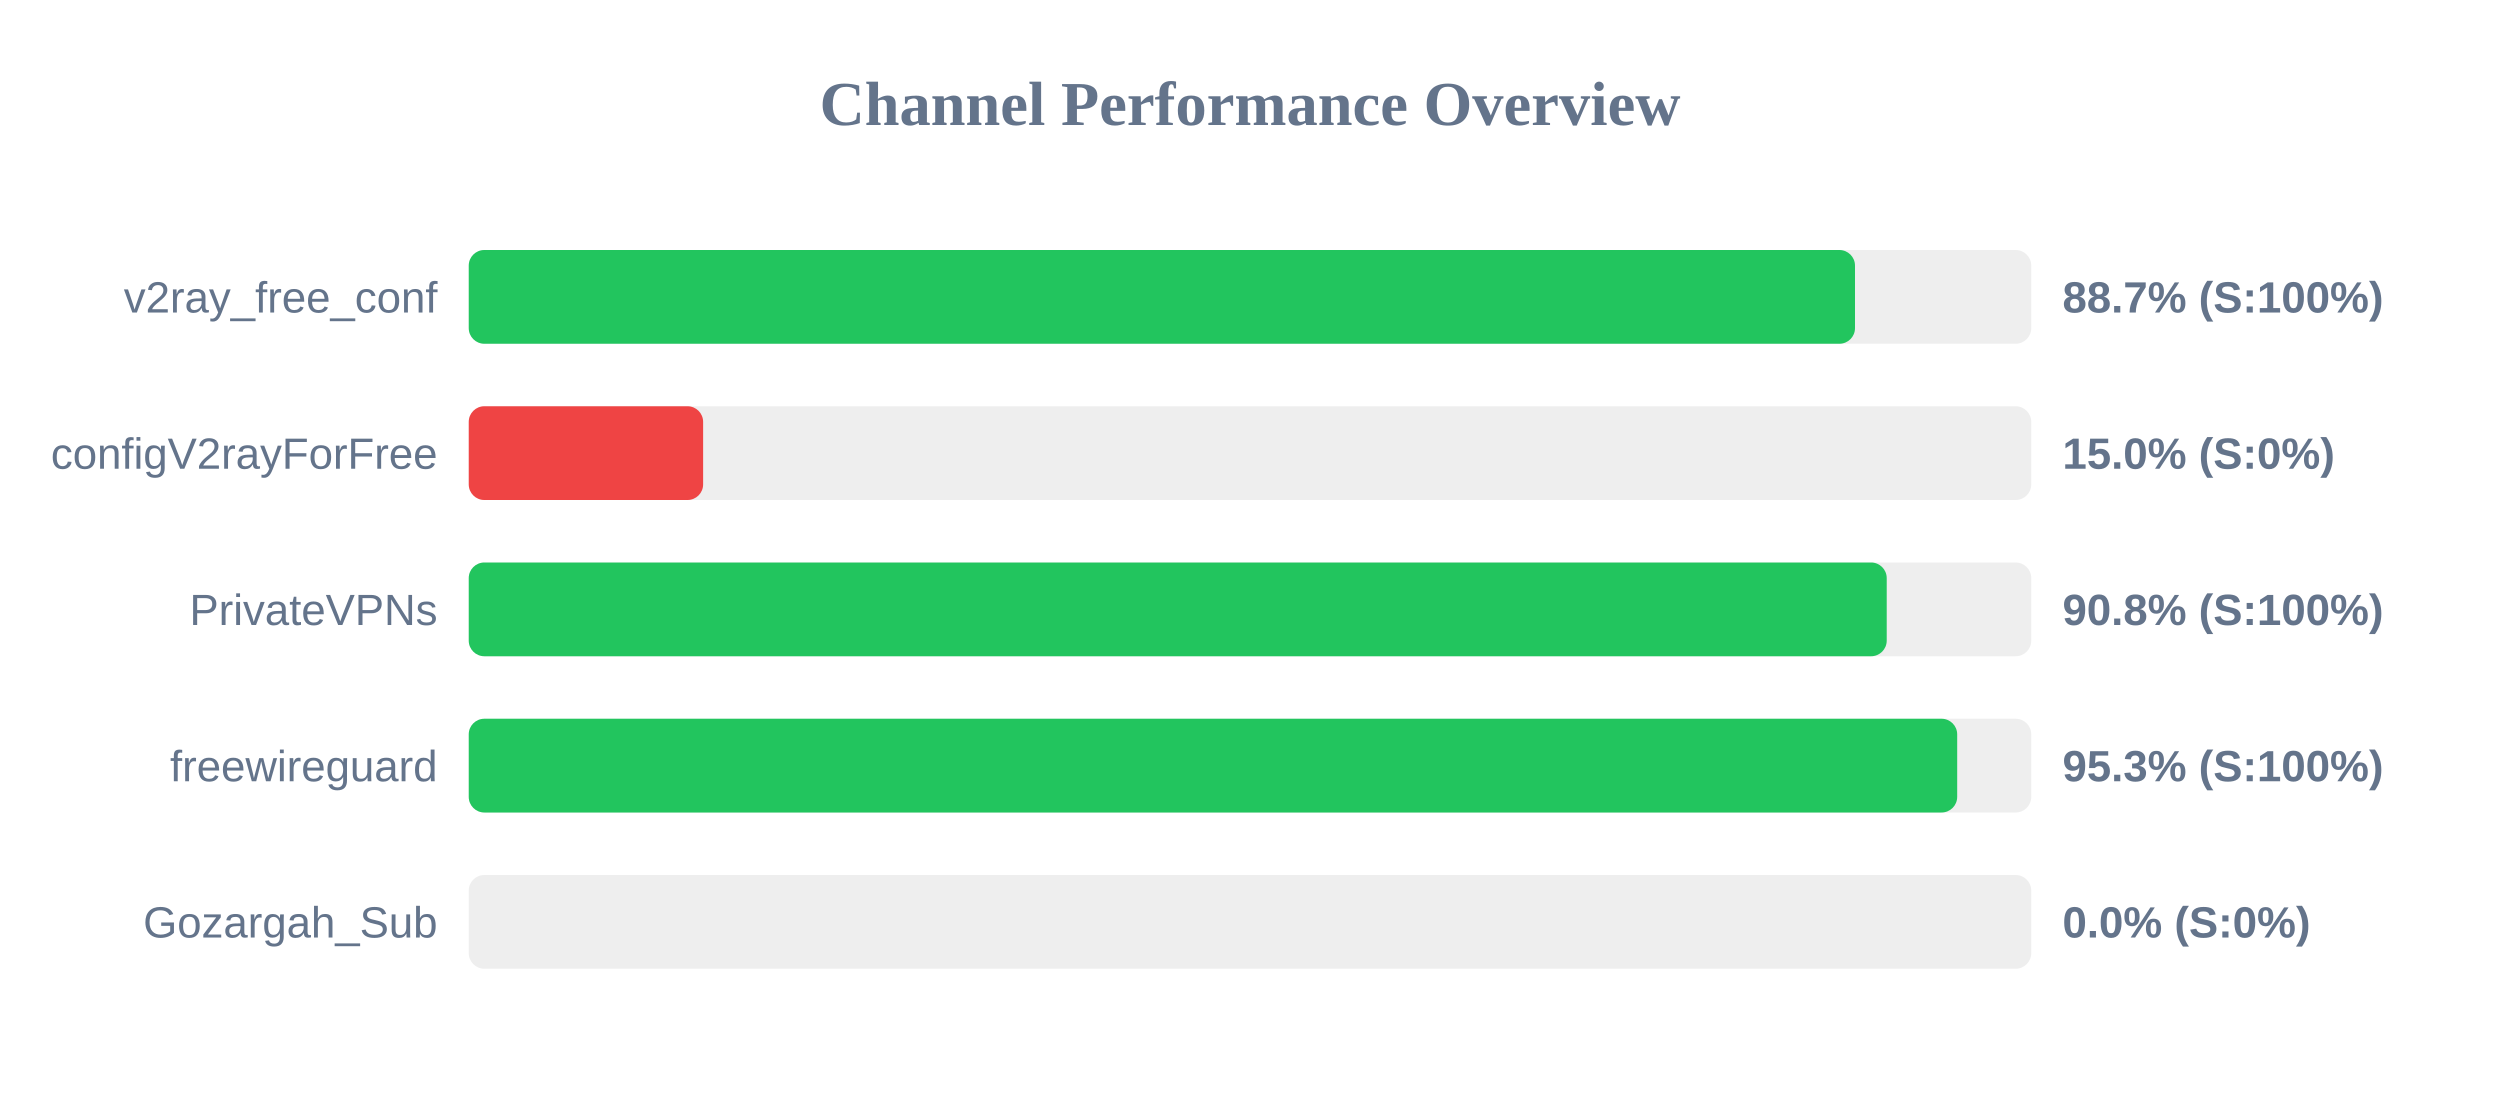
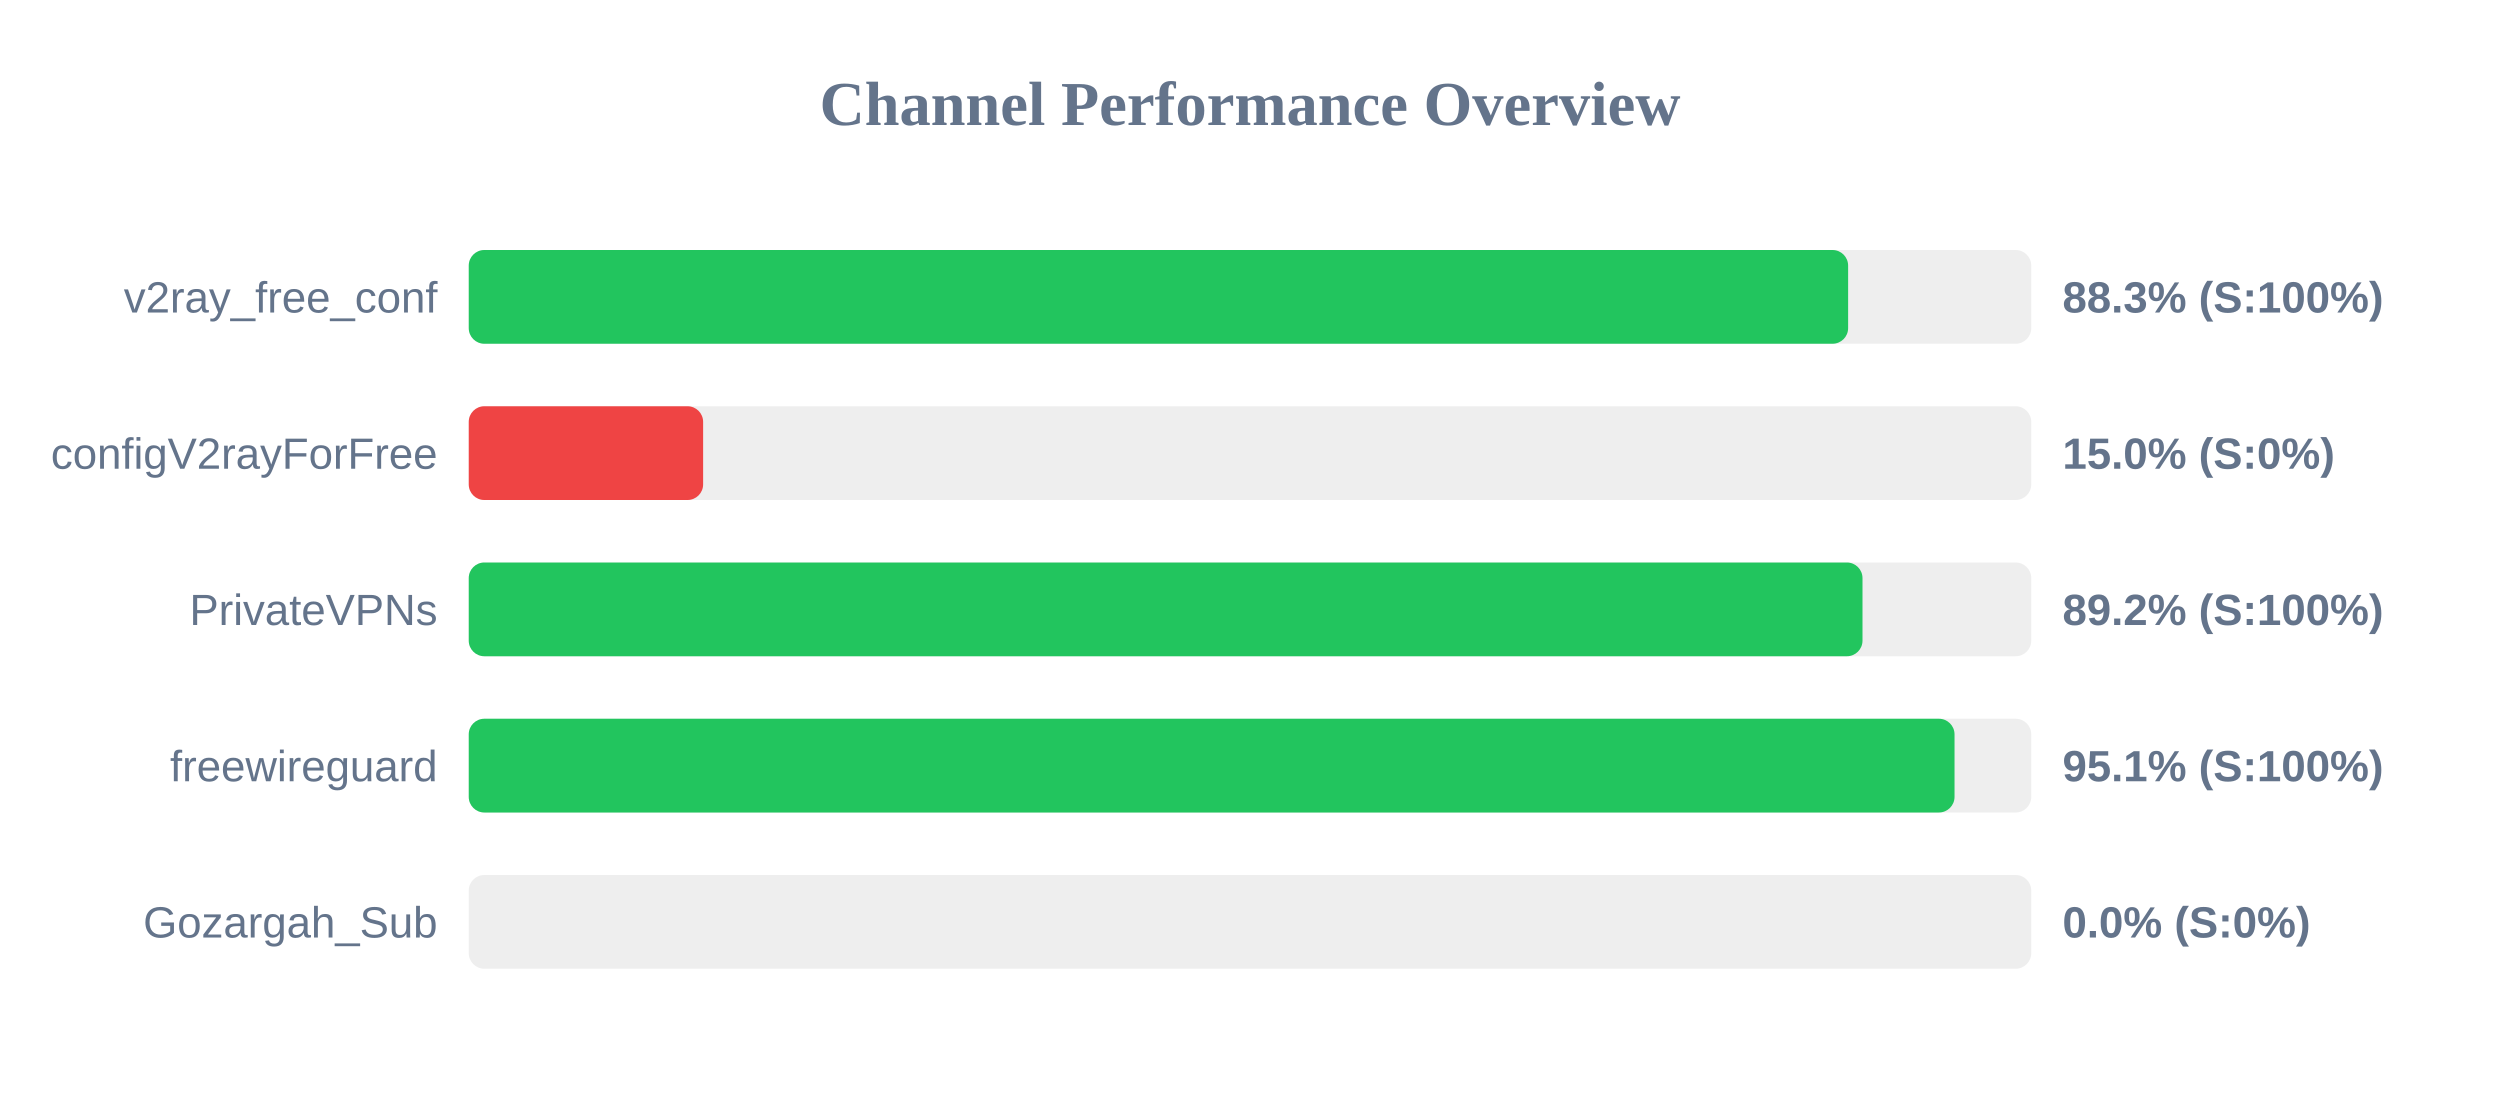
<svg xmlns="http://www.w3.org/2000/svg" width="800" height="350" version="1.1">
  <style>
        .row { font: 14px Arial; fill: #64748b; }
        .score { font: bold 14px Arial; fill: #64748b; }
    </style>
  <text x="400" y="40" text-anchor="middle" font-size="20px" font-weight="bold" fill="#64748b">Channel Performance Overview</text>
  <rect x="150" y="80" width="500" height="30" fill="#eee" rx="5" />
-   <rect x="150" y="80" width="443.6" height="30" fill="#22c55e" rx="5" />
+   <rect x="150" y="80" width="441.4" height="30" fill="#22c55e" rx="5" />
  <text x="140" y="100" text-anchor="end" class="row">v2ray_free_conf</text>
-   <text x="660" y="100" text-anchor="start" class="score">88.7% (S:100%)</text>
+   <text x="660" y="100" text-anchor="start" class="score">88.3% (S:100%)</text>
  <rect x="150" y="130" width="500" height="30" fill="#eee" rx="5" />
  <rect x="150" y="130" width="75.0" height="30" fill="#ef4444" rx="5" />
  <text x="140" y="150" text-anchor="end" class="row">configV2rayForFree</text>
  <text x="660" y="150" text-anchor="start" class="score">15.0% (S:0%)</text>
  <rect x="150" y="180" width="500" height="30" fill="#eee" rx="5" />
-   <rect x="150" y="180" width="453.75" height="30" fill="#22c55e" rx="5" />
+   <rect x="150" y="180" width="446.0" height="30" fill="#22c55e" rx="5" />
  <text x="140" y="200" text-anchor="end" class="row">PrivateVPNs</text>
-   <text x="660" y="200" text-anchor="start" class="score">90.8% (S:100%)</text>
+   <text x="660" y="200" text-anchor="start" class="score">89.2% (S:100%)</text>
  <rect x="150" y="230" width="500" height="30" fill="#eee" rx="5" />
-   <rect x="150" y="230" width="476.3" height="30" fill="#22c55e" rx="5" />
+   <rect x="150" y="230" width="475.45" height="30" fill="#22c55e" rx="5" />
  <text x="140" y="250" text-anchor="end" class="row">freewireguard</text>
-   <text x="660" y="250" text-anchor="start" class="score">95.3% (S:100%)</text>
+   <text x="660" y="250" text-anchor="start" class="score">95.1% (S:100%)</text>
  <rect x="150" y="280" width="500" height="30" fill="#eee" rx="5" />
  <rect x="150" y="280" width="0.0" height="30" fill="#ef4444" rx="5" />
  <text x="140" y="300" text-anchor="end" class="row">Gozargah_Sub</text>
  <text x="660" y="300" text-anchor="start" class="score">0.0% (S:0%)</text>
</svg>
